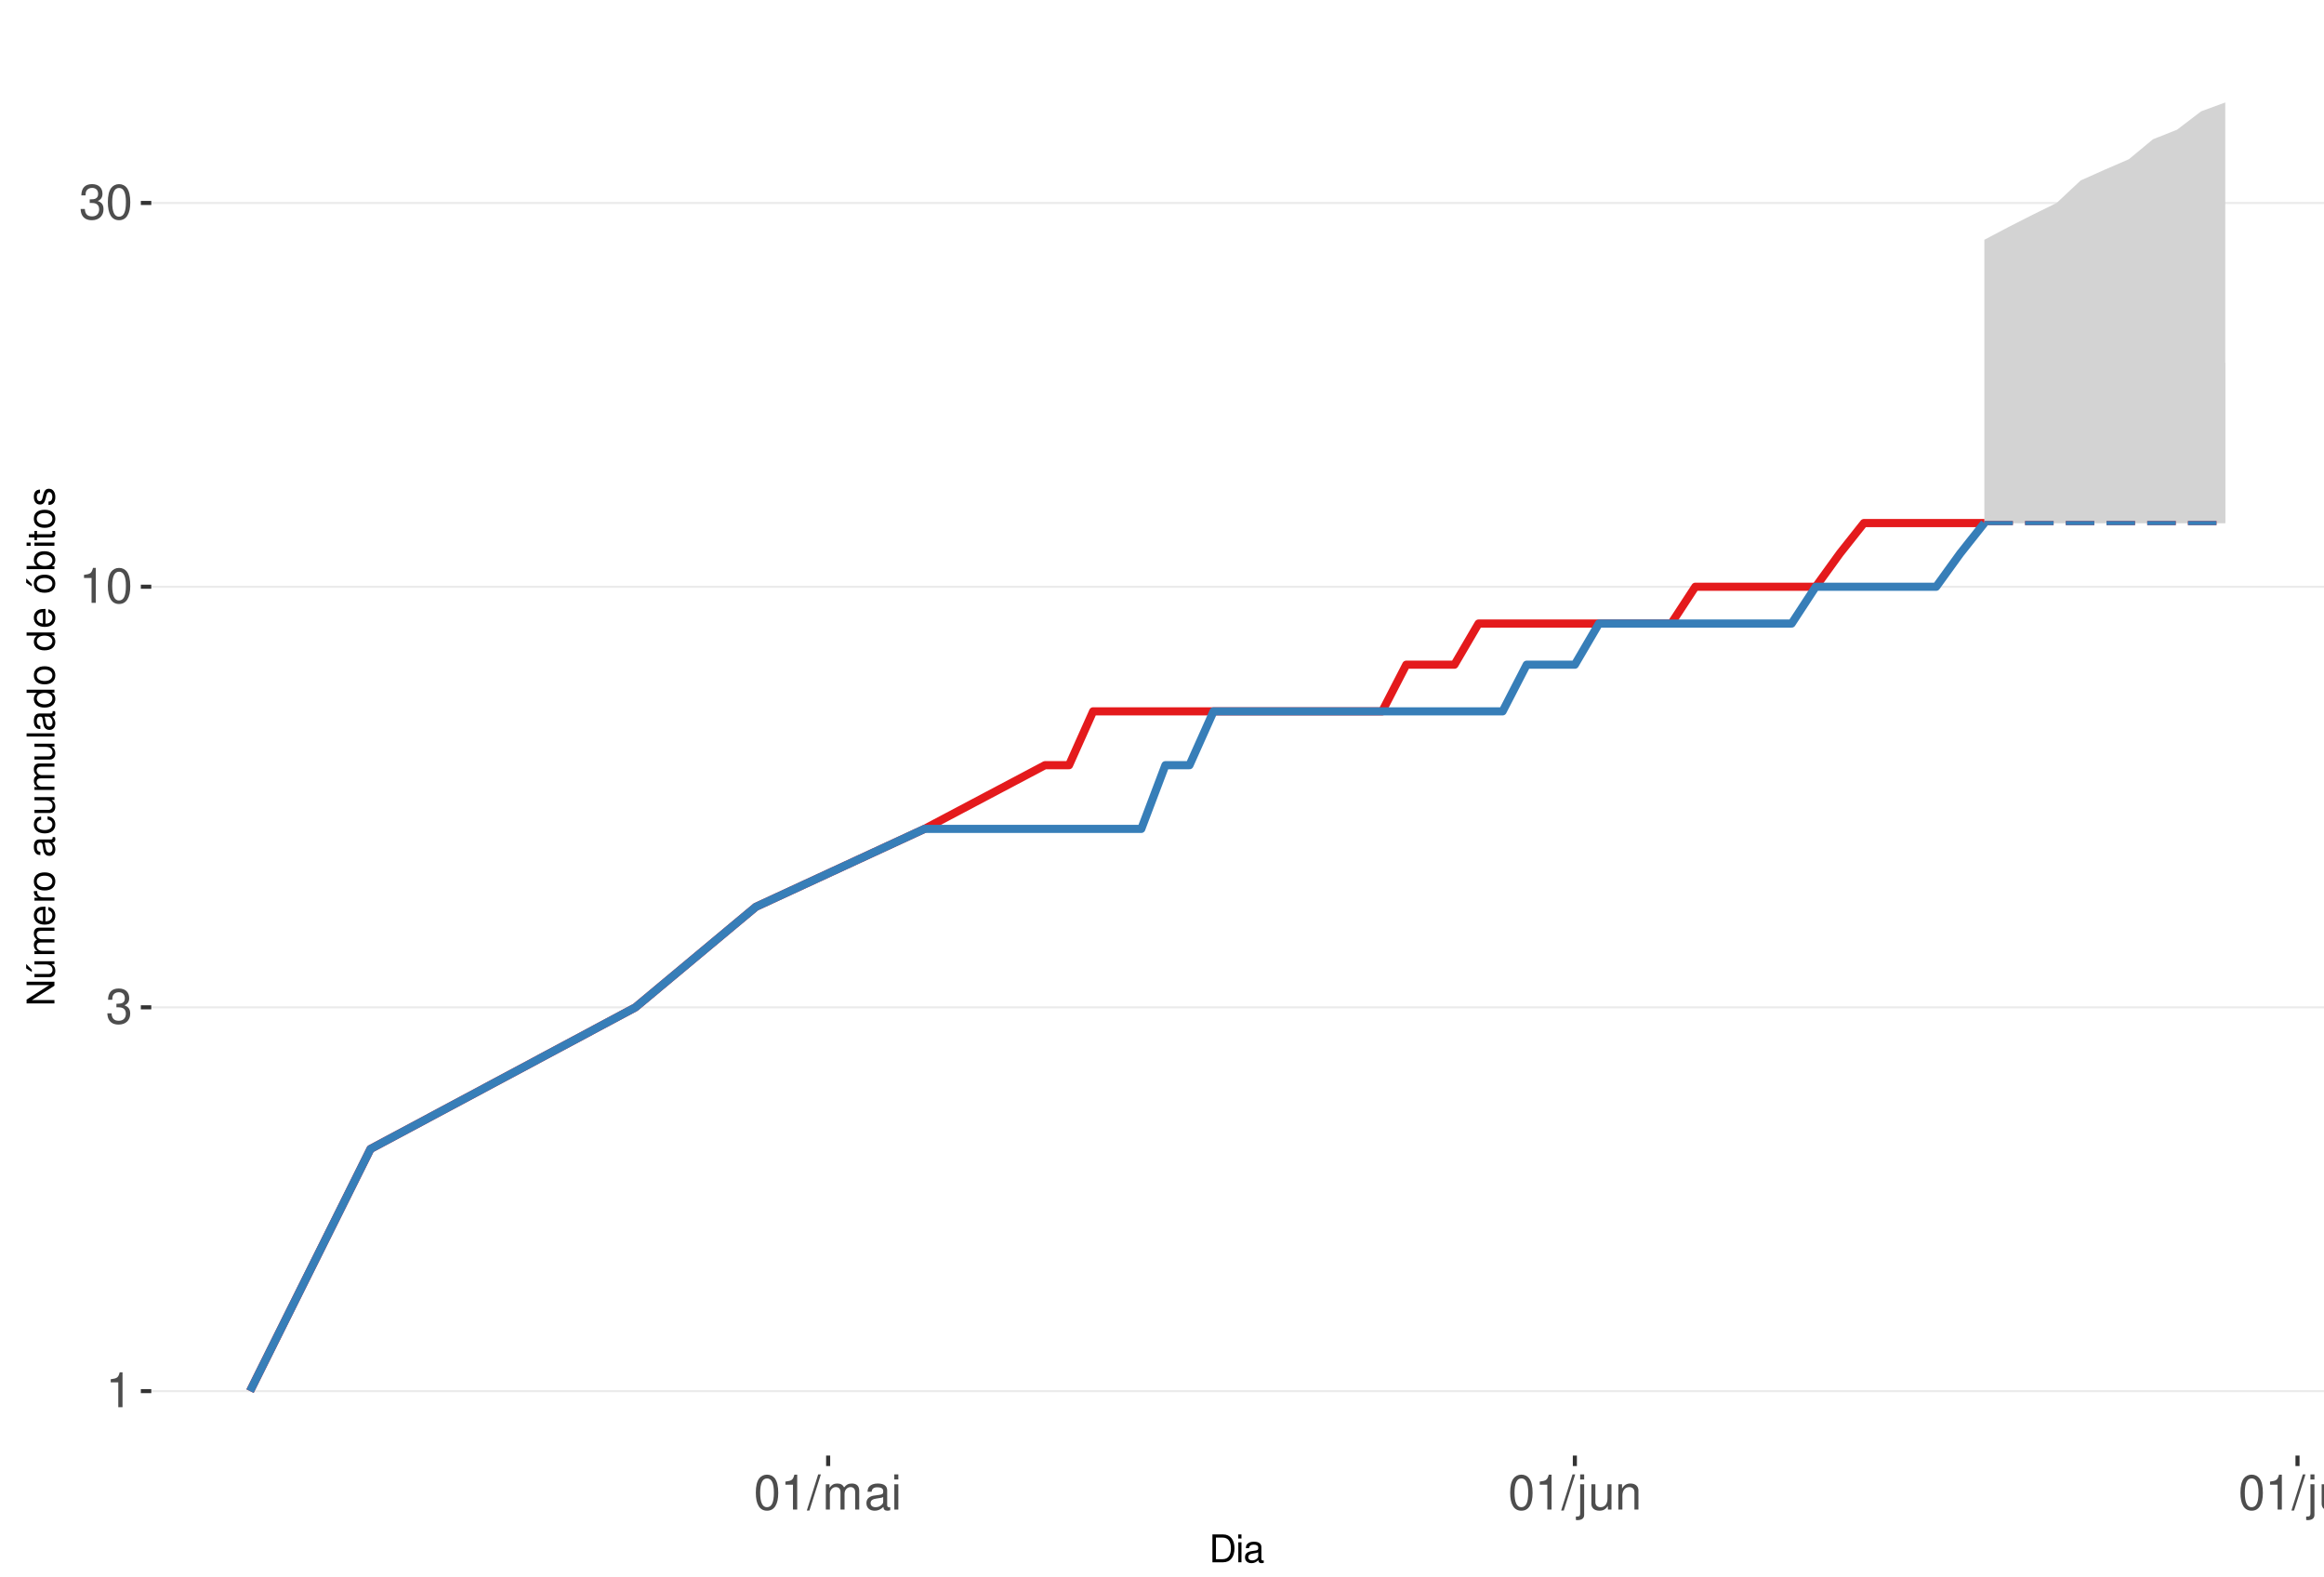
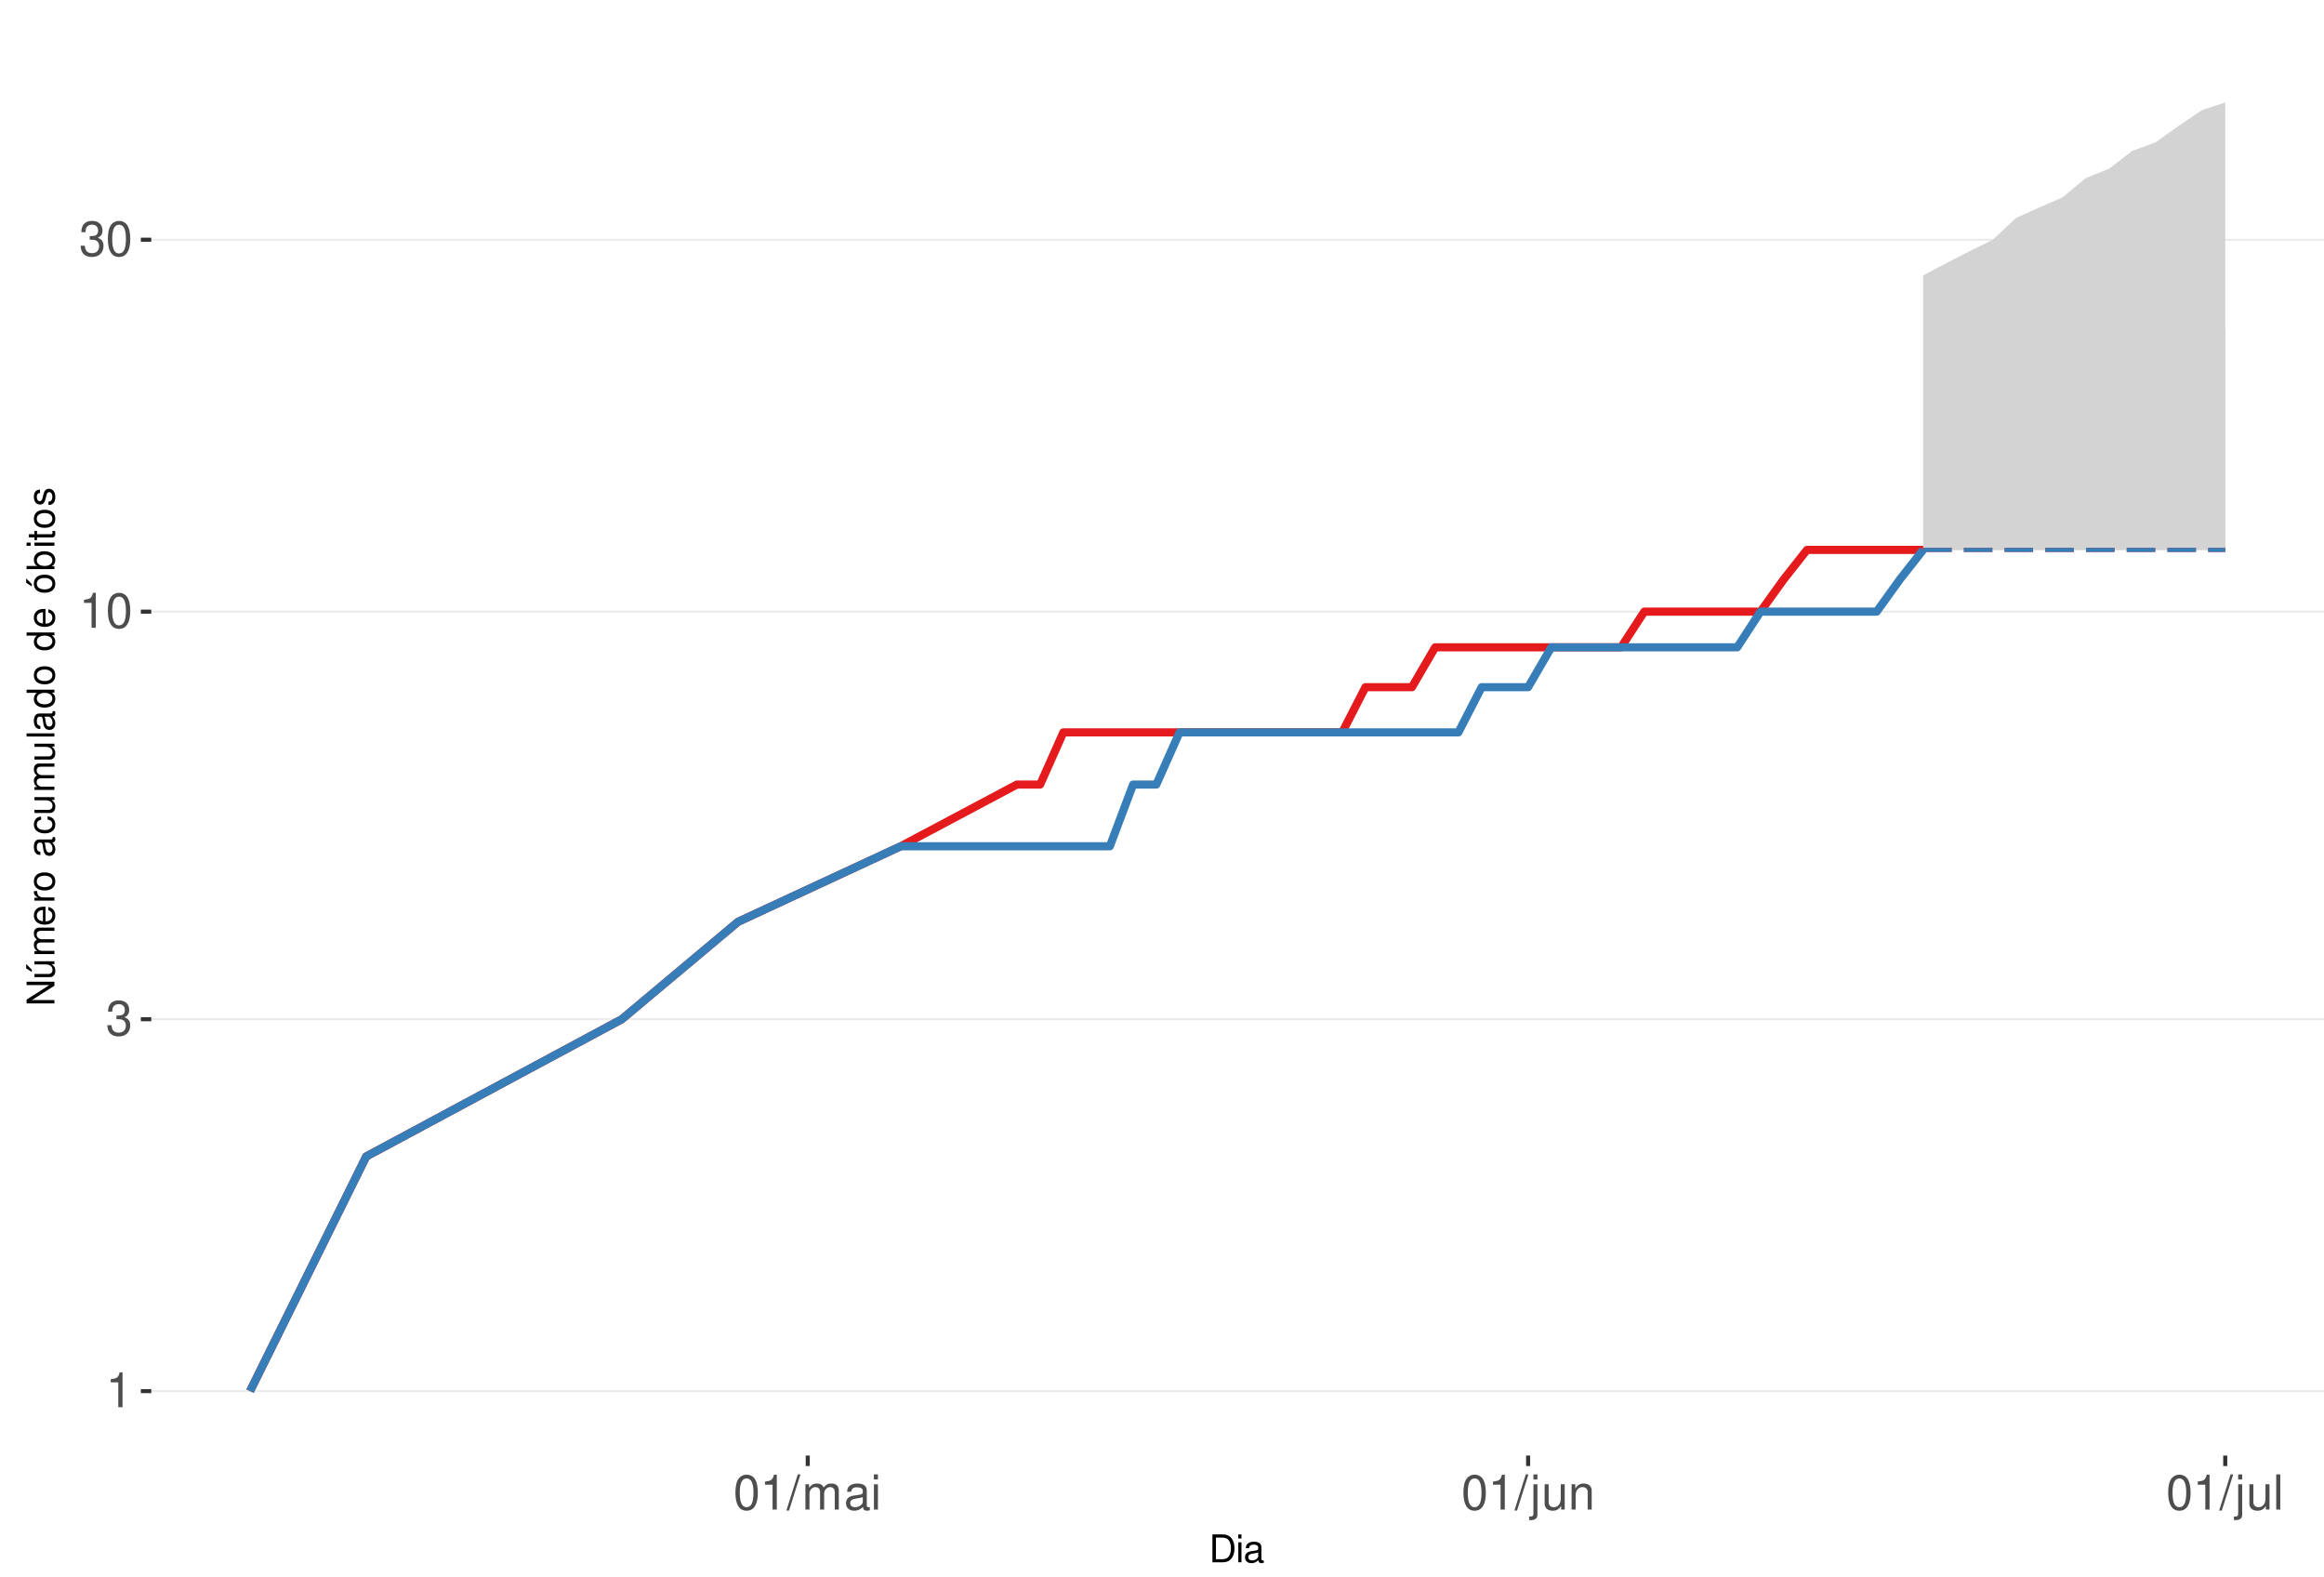
<svg xmlns="http://www.w3.org/2000/svg" xmlns:xlink="http://www.w3.org/1999/xlink" width="609pt" height="413pt" viewBox="0 0 609 413" version="1.1">
  <defs>
    <g>
      <symbol overflow="visible" id="glyph0-0">
        <path style="stroke:none;" d="" />
      </symbol>
      <symbol overflow="visible" id="glyph0-1">
        <path style="stroke:none;" d="M 3.281 -6.516 L 3.281 0 L 4.391 0 L 4.391 -9.156 L 3.656 -9.156 C 3.266 -7.75 3.016 -7.562 1.297 -7.328 L 1.297 -6.516 Z M 3.281 -6.516 " />
      </symbol>
      <symbol overflow="visible" id="glyph0-2">
        <path style="stroke:none;" d="M 2.797 -4.219 L 3.406 -4.219 C 4.625 -4.219 5.266 -3.641 5.266 -2.547 C 5.266 -1.391 4.562 -0.703 3.422 -0.703 C 2.188 -0.703 1.594 -1.312 1.516 -2.656 L 0.406 -2.656 C 0.453 -1.922 0.578 -1.438 0.797 -1.031 C 1.266 -0.156 2.141 0.297 3.359 0.297 C 5.219 0.297 6.406 -0.828 6.406 -2.562 C 6.406 -3.719 5.969 -4.359 4.891 -4.734 C 5.719 -5.078 6.141 -5.703 6.141 -6.625 C 6.141 -8.203 5.109 -9.156 3.406 -9.156 C 1.594 -9.156 0.625 -8.141 0.594 -6.203 L 1.703 -6.203 C 1.719 -6.766 1.766 -7.078 1.906 -7.359 C 2.172 -7.875 2.719 -8.172 3.422 -8.172 C 4.406 -8.172 5 -7.578 5 -6.594 C 5 -5.953 4.766 -5.562 4.281 -5.344 C 3.969 -5.219 3.562 -5.156 2.797 -5.156 Z M 2.797 -4.219 " />
      </symbol>
      <symbol overflow="visible" id="glyph0-3">
        <path style="stroke:none;" d="M 3.484 -9.156 C 2.641 -9.156 1.891 -8.766 1.422 -8.156 C 0.828 -7.344 0.547 -6.125 0.547 -4.422 C 0.547 -1.344 1.562 0.297 3.484 0.297 C 5.375 0.297 6.422 -1.344 6.422 -4.359 C 6.422 -6.125 6.141 -7.312 5.547 -8.156 C 5.078 -8.781 4.328 -9.156 3.484 -9.156 Z M 3.484 -8.156 C 4.688 -8.156 5.281 -6.938 5.281 -4.453 C 5.281 -1.844 4.703 -0.625 3.453 -0.625 C 2.281 -0.625 1.688 -1.891 1.688 -4.422 C 1.688 -6.938 2.281 -8.156 3.484 -8.156 Z M 3.484 -8.156 " />
      </symbol>
      <symbol overflow="visible" id="glyph0-4">
        <path style="stroke:none;" d="M 2.891 -9.219 L -0.094 0.25 L 0.594 0.25 L 3.594 -9.219 Z M 2.891 -9.219 " />
      </symbol>
      <symbol overflow="visible" id="glyph0-5">
        <path style="stroke:none;" d="M 0.891 -6.625 L 0.891 0 L 1.953 0 L 1.953 -4.156 C 1.953 -5.125 2.641 -5.891 3.5 -5.891 C 4.297 -5.891 4.734 -5.422 4.734 -4.562 L 4.734 0 L 5.797 0 L 5.797 -4.156 C 5.797 -5.125 6.5 -5.891 7.359 -5.891 C 8.125 -5.891 8.578 -5.406 8.578 -4.562 L 8.578 0 L 9.641 0 L 9.641 -4.969 C 9.641 -6.156 8.953 -6.828 7.719 -6.828 C 6.828 -6.828 6.297 -6.562 5.688 -5.812 C 5.297 -6.516 4.766 -6.828 3.891 -6.828 C 3.016 -6.828 2.422 -6.5 1.859 -5.688 L 1.859 -6.625 Z M 0.891 -6.625 " />
      </symbol>
      <symbol overflow="visible" id="glyph0-6">
        <path style="stroke:none;" d="M 6.766 -0.625 C 6.656 -0.594 6.609 -0.594 6.547 -0.594 C 6.172 -0.594 5.969 -0.781 5.969 -1.109 L 5.969 -5.016 C 5.969 -6.188 5.109 -6.828 3.484 -6.828 C 2.5 -6.828 1.734 -6.547 1.281 -6.047 C 0.969 -5.703 0.844 -5.328 0.828 -4.672 L 1.891 -4.672 C 1.969 -5.484 2.453 -5.844 3.438 -5.844 C 4.406 -5.844 4.922 -5.5 4.922 -4.859 L 4.922 -4.578 C 4.906 -4.125 4.688 -3.969 3.828 -3.844 C 2.328 -3.656 2.094 -3.609 1.703 -3.438 C 0.922 -3.109 0.531 -2.531 0.531 -1.672 C 0.531 -0.469 1.359 0.297 2.703 0.297 C 3.547 0.297 4.219 0 4.969 -0.688 C 5.031 0 5.359 0.297 6.047 0.297 C 6.281 0.297 6.422 0.266 6.766 0.172 Z M 4.922 -2.094 C 4.922 -1.734 4.828 -1.516 4.5 -1.234 C 4.078 -0.828 3.562 -0.625 2.938 -0.625 C 2.109 -0.625 1.625 -1.031 1.625 -1.703 C 1.625 -2.391 2.094 -2.75 3.234 -2.906 C 4.359 -3.062 4.562 -3.109 4.922 -3.281 Z M 4.922 -2.094 " />
      </symbol>
      <symbol overflow="visible" id="glyph0-7">
        <path style="stroke:none;" d="M 1.891 -6.625 L 0.844 -6.625 L 0.844 0 L 1.891 0 Z M 1.891 -9.219 L 0.828 -9.219 L 0.828 -7.891 L 1.891 -7.891 Z M 1.891 -9.219 " />
      </symbol>
      <symbol overflow="visible" id="glyph0-8">
        <path style="stroke:none;" d="M 0.891 -6.625 L 0.891 0.969 C 0.891 1.625 0.688 1.828 0.031 1.828 C -0.047 1.828 -0.094 1.828 -0.234 1.828 L -0.234 2.719 C -0.094 2.75 -0.031 2.766 0.125 2.766 C 1.312 2.766 1.938 2.297 1.938 1.375 L 1.938 -6.625 Z M 1.938 -9.219 L 0.891 -9.219 L 0.891 -7.891 L 1.938 -7.891 Z M 1.938 -9.219 " />
      </symbol>
      <symbol overflow="visible" id="glyph0-9">
        <path style="stroke:none;" d="M 6.094 0 L 6.094 -6.625 L 5.047 -6.625 L 5.047 -2.875 C 5.047 -1.516 4.344 -0.625 3.234 -0.625 C 2.406 -0.625 1.875 -1.141 1.875 -1.938 L 1.875 -6.625 L 0.828 -6.625 L 0.828 -1.516 C 0.828 -0.422 1.641 0.297 2.938 0.297 C 3.906 0.297 4.531 -0.047 5.156 -0.922 L 5.156 0 Z M 6.094 0 " />
      </symbol>
      <symbol overflow="visible" id="glyph0-10">
        <path style="stroke:none;" d="M 0.891 -6.625 L 0.891 0 L 1.953 0 L 1.953 -3.656 C 1.953 -5.016 2.656 -5.891 3.75 -5.891 C 4.578 -5.891 5.109 -5.391 5.109 -4.594 L 5.109 0 L 6.156 0 L 6.156 -5.016 C 6.156 -6.109 5.344 -6.828 4.062 -6.828 C 3.078 -6.828 2.438 -6.438 1.859 -5.516 L 1.859 -6.625 Z M 0.891 -6.625 " />
      </symbol>
      <symbol overflow="visible" id="glyph0-11">
        <path style="stroke:none;" d="M 1.922 -9.219 L 0.859 -9.219 L 0.859 0 L 1.922 0 Z M 1.922 -9.219 " />
      </symbol>
      <symbol overflow="visible" id="glyph1-0">
        <path style="stroke:none;" d="" />
      </symbol>
      <symbol overflow="visible" id="glyph1-1">
        <path style="stroke:none;" d="M 0.891 0 L 3.703 0 C 5.547 0 6.672 -1.375 6.672 -3.656 C 6.672 -5.906 5.547 -7.297 3.703 -7.297 L 0.891 -7.297 Z M 1.812 -0.812 L 1.812 -6.469 L 3.547 -6.469 C 4.984 -6.469 5.734 -5.5 5.734 -3.641 C 5.734 -1.797 4.984 -0.812 3.547 -0.812 Z M 1.812 -0.812 " />
      </symbol>
      <symbol overflow="visible" id="glyph1-2">
        <path style="stroke:none;" d="M 1.5 -5.234 L 0.672 -5.234 L 0.672 0 L 1.5 0 Z M 1.5 -7.297 L 0.656 -7.297 L 0.656 -6.234 L 1.5 -6.234 Z M 1.5 -7.297 " />
      </symbol>
      <symbol overflow="visible" id="glyph1-3">
        <path style="stroke:none;" d="M 5.344 -0.484 C 5.266 -0.469 5.219 -0.469 5.172 -0.469 C 4.875 -0.469 4.719 -0.625 4.719 -0.875 L 4.719 -3.953 C 4.719 -4.891 4.047 -5.391 2.75 -5.391 C 1.984 -5.391 1.375 -5.172 1.016 -4.781 C 0.766 -4.516 0.672 -4.203 0.656 -3.688 L 1.484 -3.688 C 1.562 -4.328 1.938 -4.625 2.719 -4.625 C 3.484 -4.625 3.891 -4.344 3.891 -3.844 L 3.891 -3.625 C 3.875 -3.266 3.703 -3.125 3.016 -3.047 C 1.844 -2.891 1.656 -2.844 1.344 -2.719 C 0.734 -2.453 0.422 -2 0.422 -1.312 C 0.422 -0.375 1.078 0.234 2.141 0.234 C 2.797 0.234 3.328 0 3.922 -0.547 C 3.984 0 4.234 0.234 4.781 0.234 C 4.953 0.234 5.062 0.203 5.344 0.141 Z M 3.891 -1.656 C 3.891 -1.375 3.812 -1.203 3.562 -0.969 C 3.219 -0.656 2.812 -0.5 2.312 -0.5 C 1.672 -0.5 1.297 -0.812 1.297 -1.344 C 1.297 -1.891 1.656 -2.172 2.547 -2.297 C 3.438 -2.422 3.609 -2.453 3.891 -2.594 Z M 3.891 -1.656 " />
      </symbol>
      <symbol overflow="visible" id="glyph2-0">
        <path style="stroke:none;" d="" />
      </symbol>
      <symbol overflow="visible" id="glyph2-1">
        <path style="stroke:none;" d="M -7.297 -6.453 L -7.297 -5.578 L -1.328 -5.578 L -7.297 -1.766 L -7.297 -0.766 L 0 -0.766 L 0 -1.641 L -5.906 -1.641 L 0 -5.406 L 0 -6.453 Z M -7.297 -6.453 " />
      </symbol>
      <symbol overflow="visible" id="glyph2-2">
        <path style="stroke:none;" d="M 0 -4.812 L -5.234 -4.812 L -5.234 -3.984 L -2.266 -3.984 C -1.203 -3.984 -0.5 -3.438 -0.5 -2.562 C -0.5 -1.906 -0.906 -1.484 -1.531 -1.484 L -5.234 -1.484 L -5.234 -0.656 L -1.203 -0.656 C -0.328 -0.656 0.234 -1.297 0.234 -2.312 C 0.234 -3.094 -0.047 -3.578 -0.734 -4.062 L 0 -4.062 Z M -7.406 -2.953 L -5.922 -2 L -5.922 -2.594 L -7.406 -4.094 Z M -7.406 -2.953 " />
      </symbol>
      <symbol overflow="visible" id="glyph2-3">
        <path style="stroke:none;" d="M -5.234 -0.703 L 0 -0.703 L 0 -1.547 L -3.297 -1.547 C -4.047 -1.547 -4.656 -2.094 -4.656 -2.766 C -4.656 -3.391 -4.281 -3.734 -3.609 -3.734 L 0 -3.734 L 0 -4.578 L -3.297 -4.578 C -4.047 -4.578 -4.656 -5.125 -4.656 -5.812 C -4.656 -6.422 -4.266 -6.781 -3.609 -6.781 L 0 -6.781 L 0 -7.625 L -3.938 -7.625 C -4.875 -7.625 -5.391 -7.078 -5.391 -6.094 C -5.391 -5.406 -5.188 -4.984 -4.594 -4.484 C -5.156 -4.188 -5.391 -3.766 -5.391 -3.078 C -5.391 -2.375 -5.125 -1.906 -4.5 -1.469 L -5.234 -1.469 Z M -5.234 -0.703 " />
      </symbol>
      <symbol overflow="visible" id="glyph2-4">
        <path style="stroke:none;" d="M -2.344 -5.125 C -3.141 -5.125 -3.625 -5.062 -4.016 -4.922 C -4.875 -4.578 -5.391 -3.781 -5.391 -2.797 C -5.391 -1.344 -4.281 -0.406 -2.547 -0.406 C -0.812 -0.406 0.234 -1.297 0.234 -2.781 C 0.234 -3.984 -0.453 -4.812 -1.594 -5.016 L -1.594 -4.188 C -0.906 -3.953 -0.547 -3.484 -0.547 -2.812 C -0.547 -2.281 -0.781 -1.828 -1.219 -1.547 C -1.516 -1.344 -1.812 -1.281 -2.344 -1.266 Z M -3.016 -1.297 C -3.984 -1.359 -4.625 -1.953 -4.625 -2.797 C -4.625 -3.641 -3.953 -4.234 -3.016 -4.234 Z M -3.016 -1.297 " />
      </symbol>
      <symbol overflow="visible" id="glyph2-5">
        <path style="stroke:none;" d="M -5.234 -0.688 L 0 -0.688 L 0 -1.531 L -2.719 -1.531 C -3.984 -1.547 -4.547 -2.062 -4.516 -3.203 L -5.359 -3.203 C -5.375 -3.062 -5.391 -2.984 -5.391 -2.891 C -5.391 -2.344 -5.062 -1.938 -4.297 -1.453 L -5.234 -1.453 Z M -5.234 -0.688 " />
      </symbol>
      <symbol overflow="visible" id="glyph2-6">
        <path style="stroke:none;" d="M -5.391 -2.719 C -5.391 -1.234 -4.344 -0.359 -2.578 -0.359 C -0.812 -0.359 0.234 -1.234 0.234 -2.734 C 0.234 -4.203 -0.812 -5.094 -2.547 -5.094 C -4.359 -5.094 -5.391 -4.234 -5.391 -2.719 Z M -4.625 -2.734 C -4.625 -3.672 -3.844 -4.234 -2.547 -4.234 C -1.312 -4.234 -0.547 -3.656 -0.547 -2.734 C -0.547 -1.797 -1.312 -1.234 -2.578 -1.234 C -3.844 -1.234 -4.625 -1.797 -4.625 -2.734 Z M -4.625 -2.734 " />
      </symbol>
      <symbol overflow="visible" id="glyph2-7">
        <path style="stroke:none;" d="" />
      </symbol>
      <symbol overflow="visible" id="glyph2-8">
        <path style="stroke:none;" d="M -0.484 -5.344 C -0.469 -5.266 -0.469 -5.219 -0.469 -5.172 C -0.469 -4.875 -0.625 -4.719 -0.875 -4.719 L -3.953 -4.719 C -4.891 -4.719 -5.391 -4.047 -5.391 -2.75 C -5.391 -1.984 -5.172 -1.375 -4.781 -1.016 C -4.516 -0.766 -4.203 -0.672 -3.688 -0.656 L -3.688 -1.484 C -4.328 -1.562 -4.625 -1.938 -4.625 -2.719 C -4.625 -3.484 -4.344 -3.891 -3.844 -3.891 L -3.625 -3.891 C -3.266 -3.875 -3.125 -3.703 -3.047 -3.016 C -2.891 -1.844 -2.844 -1.656 -2.719 -1.344 C -2.453 -0.734 -2 -0.422 -1.312 -0.422 C -0.375 -0.422 0.234 -1.078 0.234 -2.141 C 0.234 -2.797 0 -3.328 -0.547 -3.922 C 0 -3.984 0.234 -4.234 0.234 -4.781 C 0.234 -4.953 0.203 -5.062 0.141 -5.344 Z M -1.656 -3.891 C -1.375 -3.891 -1.203 -3.812 -0.969 -3.562 C -0.656 -3.219 -0.5 -2.812 -0.5 -2.312 C -0.5 -1.672 -0.812 -1.297 -1.344 -1.297 C -1.891 -1.297 -2.172 -1.656 -2.297 -2.547 C -2.422 -3.438 -2.453 -3.609 -2.594 -3.891 Z M -1.656 -3.891 " />
      </symbol>
      <symbol overflow="visible" id="glyph2-9">
        <path style="stroke:none;" d="M -3.484 -4.703 C -3.984 -4.672 -4.312 -4.562 -4.609 -4.359 C -5.094 -4 -5.391 -3.375 -5.391 -2.641 C -5.391 -1.219 -4.266 -0.312 -2.531 -0.312 C -0.844 -0.312 0.234 -1.203 0.234 -2.625 C 0.234 -3.875 -0.516 -4.672 -1.797 -4.766 L -1.797 -3.938 C -0.953 -3.797 -0.547 -3.359 -0.547 -2.656 C -0.547 -1.734 -1.297 -1.188 -2.531 -1.188 C -3.844 -1.188 -4.625 -1.719 -4.625 -2.625 C -4.625 -3.328 -4.203 -3.766 -3.484 -3.875 Z M -3.484 -4.703 " />
      </symbol>
      <symbol overflow="visible" id="glyph2-10">
        <path style="stroke:none;" d="M 0 -4.812 L -5.234 -4.812 L -5.234 -3.984 L -2.266 -3.984 C -1.203 -3.984 -0.5 -3.438 -0.5 -2.562 C -0.5 -1.906 -0.906 -1.484 -1.531 -1.484 L -5.234 -1.484 L -5.234 -0.656 L -1.203 -0.656 C -0.328 -0.656 0.234 -1.297 0.234 -2.312 C 0.234 -3.094 -0.047 -3.578 -0.734 -4.062 L 0 -4.062 Z M 0 -4.812 " />
      </symbol>
      <symbol overflow="visible" id="glyph2-11">
        <path style="stroke:none;" d="M -7.297 -1.516 L -7.297 -0.688 L 0 -0.688 L 0 -1.516 Z M -7.297 -1.516 " />
      </symbol>
      <symbol overflow="visible" id="glyph2-12">
        <path style="stroke:none;" d="M -7.297 -4.953 L -7.297 -4.125 L -4.578 -4.125 C -5.109 -3.766 -5.391 -3.203 -5.391 -2.516 C -5.391 -1.156 -4.297 -0.266 -2.625 -0.266 C -0.859 -0.266 0.234 -1.125 0.234 -2.547 C 0.234 -3.266 -0.047 -3.766 -0.688 -4.203 L 0 -4.203 L 0 -4.953 Z M -4.609 -2.656 C -4.609 -3.547 -3.812 -4.125 -2.562 -4.125 C -1.344 -4.125 -0.547 -3.547 -0.547 -2.656 C -0.547 -1.734 -1.359 -1.125 -2.578 -1.125 C -3.797 -1.125 -4.609 -1.734 -4.609 -2.656 Z M -4.609 -2.656 " />
      </symbol>
      <symbol overflow="visible" id="glyph2-13">
        <path style="stroke:none;" d="M -5.391 -2.719 C -5.391 -1.234 -4.344 -0.359 -2.578 -0.359 C -0.812 -0.359 0.234 -1.234 0.234 -2.734 C 0.234 -4.203 -0.812 -5.094 -2.547 -5.094 C -4.359 -5.094 -5.391 -4.234 -5.391 -2.719 Z M -4.625 -2.734 C -4.625 -3.672 -3.844 -4.234 -2.547 -4.234 C -1.312 -4.234 -0.547 -3.656 -0.547 -2.734 C -0.547 -1.797 -1.312 -1.234 -2.578 -1.234 C -3.844 -1.234 -4.625 -1.797 -4.625 -2.734 Z M -7.406 -2.984 L -5.922 -2.016 L -5.922 -2.625 L -7.406 -4.109 Z M -7.406 -2.984 " />
      </symbol>
      <symbol overflow="visible" id="glyph2-14">
        <path style="stroke:none;" d="M -7.297 -0.547 L 0 -0.547 L 0 -1.297 L -0.672 -1.297 C -0.062 -1.688 0.234 -2.219 0.234 -2.953 C 0.234 -4.328 -0.906 -5.234 -2.641 -5.234 C -4.344 -5.234 -5.391 -4.375 -5.391 -2.984 C -5.391 -2.266 -5.125 -1.766 -4.531 -1.375 L -7.297 -1.375 Z M -4.609 -2.828 C -4.609 -3.766 -3.797 -4.359 -2.547 -4.359 C -1.359 -4.359 -0.547 -3.734 -0.547 -2.828 C -0.547 -1.938 -1.344 -1.375 -2.578 -1.375 C -3.812 -1.375 -4.609 -1.938 -4.609 -2.828 Z M -4.609 -2.828 " />
      </symbol>
      <symbol overflow="visible" id="glyph2-15">
        <path style="stroke:none;" d="M -5.234 -1.5 L -5.234 -0.672 L 0 -0.672 L 0 -1.5 Z M -7.297 -1.5 L -7.297 -0.656 L -6.234 -0.656 L -6.234 -1.5 Z M -7.297 -1.5 " />
      </symbol>
      <symbol overflow="visible" id="glyph2-16">
        <path style="stroke:none;" d="M -5.234 -2.547 L -5.234 -1.688 L -6.688 -1.688 L -6.688 -0.844 L -5.234 -0.844 L -5.234 -0.141 L -4.562 -0.141 L -4.562 -0.844 L -0.594 -0.844 C -0.062 -0.844 0.234 -1.203 0.234 -1.859 C 0.234 -2.078 0.203 -2.266 0.156 -2.547 L -0.547 -2.547 C -0.516 -2.422 -0.5 -2.312 -0.5 -2.141 C -0.5 -1.781 -0.594 -1.688 -0.969 -1.688 L -4.562 -1.688 L -4.562 -2.547 Z M -5.234 -2.547 " />
      </symbol>
      <symbol overflow="visible" id="glyph2-17">
        <path style="stroke:none;" d="M -3.781 -4.375 C -4.812 -4.375 -5.391 -3.688 -5.391 -2.484 C -5.391 -1.266 -4.766 -0.469 -3.797 -0.469 C -2.969 -0.469 -2.578 -0.891 -2.281 -2.125 L -2.094 -2.906 C -1.953 -3.484 -1.734 -3.719 -1.375 -3.719 C -0.875 -3.719 -0.547 -3.234 -0.547 -2.5 C -0.547 -2.047 -0.672 -1.672 -0.891 -1.453 C -1.047 -1.328 -1.188 -1.266 -1.562 -1.219 L -1.562 -0.344 C -0.344 -0.375 0.234 -1.062 0.234 -2.438 C 0.234 -3.75 -0.422 -4.594 -1.438 -4.594 C -2.203 -4.594 -2.641 -4.156 -2.891 -3.109 L -3.078 -2.312 C -3.234 -1.625 -3.453 -1.344 -3.828 -1.344 C -4.312 -1.344 -4.625 -1.766 -4.625 -2.453 C -4.625 -3.125 -4.328 -3.484 -3.781 -3.5 Z M -3.781 -4.375 " />
      </symbol>
    </g>
    <clipPath id="clip1">
      <path d="M 39.645 9.961 L 609 9.961 L 609 381.328 L 39.645 381.328 Z M 39.645 9.961 " />
    </clipPath>
    <clipPath id="clip2">
      <path d="M 39.645 364 L 609 364 L 609 365 L 39.645 365 Z M 39.645 364 " />
    </clipPath>
    <clipPath id="clip3">
-       <path d="M 39.645 263 L 609 263 L 609 265 L 39.645 265 Z M 39.645 263 " />
+       <path d="M 39.645 266 L 609 266 L 609 268 L 39.645 268 Z M 39.645 266 " />
    </clipPath>
    <clipPath id="clip4">
-       <path d="M 39.645 153 L 609 153 L 609 154 L 39.645 154 Z M 39.645 153 " />
+       <path d="M 39.645 159 L 609 159 L 609 161 L 39.645 161 Z M 39.645 159 " />
    </clipPath>
    <clipPath id="clip5">
-       <path d="M 39.645 52 L 609 52 L 609 54 L 39.645 54 Z M 39.645 52 " />
+       <path d="M 39.645 62 L 609 62 L 609 64 L 39.645 64 Z M 39.645 62 " />
    </clipPath>
  </defs>
  <g id="surface245">
    <rect x="0" y="0" width="609" height="413" style="fill:rgb(100%,100%,100%);fill-opacity:1;stroke:none;" />
    <rect x="0" y="0" width="609" height="413" style="fill:rgb(100%,100%,100%);fill-opacity:1;stroke:none;" />
    <path style="fill:none;stroke-width:1.067;stroke-linecap:round;stroke-linejoin:round;stroke:rgb(100%,100%,100%);stroke-opacity:1;stroke-miterlimit:10;" d="M 0 413 L 609 413 L 609 0 L 0 0 Z M 0 413 " />
    <g clip-path="url(#clip1)" clip-rule="nonzero">
      <path style=" stroke:none;fill-rule:nonzero;fill:rgb(100%,100%,100%);fill-opacity:1;" d="M 39.645 381.328 L 609 381.328 L 609 9.961 L 39.645 9.961 Z M 39.645 381.328 " />
    </g>
    <g clip-path="url(#clip2)" clip-rule="nonzero">
      <path style="fill:none;stroke-width:0.533;stroke-linecap:butt;stroke-linejoin:round;stroke:rgb(92.157%,92.157%,92.157%);stroke-opacity:1;stroke-miterlimit:10;" d="M 39.645 364.449 L 609 364.449 " />
    </g>
    <g clip-path="url(#clip3)" clip-rule="nonzero">
-       <path style="fill:none;stroke-width:0.533;stroke-linecap:butt;stroke-linejoin:round;stroke:rgb(92.157%,92.157%,92.157%);stroke-opacity:1;stroke-miterlimit:10;" d="M 39.645 263.902 L 609 263.902 " />
+       <path style="fill:none;stroke-width:0.533;stroke-linecap:butt;stroke-linejoin:round;stroke:rgb(92.157%,92.157%,92.157%);stroke-opacity:1;stroke-miterlimit:10;" d="M 39.645 267.016 L 609 267.016 " />
    </g>
    <g clip-path="url(#clip4)" clip-rule="nonzero">
-       <path style="fill:none;stroke-width:0.533;stroke-linecap:butt;stroke-linejoin:round;stroke:rgb(92.157%,92.157%,92.157%);stroke-opacity:1;stroke-miterlimit:10;" d="M 39.645 153.715 L 609 153.715 " />
+       <path style="fill:none;stroke-width:0.533;stroke-linecap:butt;stroke-linejoin:round;stroke:rgb(92.157%,92.157%,92.157%);stroke-opacity:1;stroke-miterlimit:10;" d="M 39.645 160.238 L 609 160.238 " />
    </g>
    <g clip-path="url(#clip5)" clip-rule="nonzero">
-       <path style="fill:none;stroke-width:0.533;stroke-linecap:butt;stroke-linejoin:round;stroke:rgb(92.157%,92.157%,92.157%);stroke-opacity:1;stroke-miterlimit:10;" d="M 39.645 53.172 L 609 53.172 " />
-     </g>
-     <path style=" stroke:none;fill-rule:nonzero;fill:rgb(82.745%,82.745%,82.745%);fill-opacity:1;" d="M 520 62.812 L 526.312 59.484 L 532.625 56.273 L 538.934 53.172 L 545.246 47.266 L 551.559 44.449 L 557.871 41.715 L 564.184 36.484 L 570.496 33.977 L 576.809 29.16 L 583.121 26.844 L 583.121 137.031 L 520 137.031 Z M 520 62.812 " />
-     <path style=" stroke:none;fill-rule:nonzero;fill:rgb(82.745%,82.745%,82.745%);fill-opacity:1;" d="M 520 137.031 L 526.312 129.703 L 532.625 122.922 L 538.934 122.922 L 545.246 116.609 L 551.559 110.703 L 557.871 105.152 L 564.184 105.152 L 570.496 99.922 L 576.809 94.973 L 583.121 94.973 L 583.121 137.031 Z M 520 137.031 " />
-     <path style="fill:none;stroke-width:2.134;stroke-linecap:butt;stroke-linejoin:round;stroke:rgb(89.412%,10.196%,10.98%);stroke-opacity:1;stroke-miterlimit:10;" d="M 65.523 364.449 L 97.086 301.012 L 166.52 263.902 L 198.078 237.574 L 242.266 217.152 L 273.824 200.469 L 280.137 200.469 L 286.449 186.359 L 362.195 186.359 L 368.508 174.137 L 381.133 174.137 L 387.445 163.359 L 437.941 163.359 L 444.254 153.715 L 475.812 153.715 L 482.125 144.992 L 488.438 137.031 L 520 137.031 " />
-     <path style="fill:none;stroke-width:1.067;stroke-linecap:butt;stroke-linejoin:round;stroke:rgb(89.412%,10.196%,10.98%);stroke-opacity:1;stroke-dasharray:7.469,3.201;stroke-miterlimit:10;" d="M 520 137.031 L 583.121 137.031 " />
-     <path style="fill:none;stroke-width:2.134;stroke-linecap:butt;stroke-linejoin:round;stroke:rgb(21.569%,49.412%,72.157%);stroke-opacity:1;stroke-miterlimit:10;" d="M 65.523 364.449 L 97.086 301.012 L 166.52 263.902 L 198.078 237.574 L 242.266 217.152 L 299.074 217.152 L 305.387 200.469 L 311.699 200.469 L 318.012 186.359 L 393.758 186.359 L 400.066 174.137 L 412.691 174.137 L 419.004 163.359 L 469.5 163.359 L 475.812 153.715 L 507.375 153.715 L 513.688 144.992 L 520 137.031 " />
-     <path style="fill:none;stroke-width:1.067;stroke-linecap:butt;stroke-linejoin:round;stroke:rgb(21.569%,49.412%,72.157%);stroke-opacity:1;stroke-dasharray:7.469,3.201;stroke-miterlimit:10;" d="M 520 137.031 L 583.121 137.031 " />
+       <path style="fill:none;stroke-width:0.533;stroke-linecap:butt;stroke-linejoin:round;stroke:rgb(92.157%,92.157%,92.157%);stroke-opacity:1;stroke-miterlimit:10;" d="M 39.645 62.805 L 609 62.805 " />
+     </g>
+     <path style=" stroke:none;fill-rule:nonzero;fill:rgb(82.745%,82.745%,82.745%);fill-opacity:1;" d="M 503.957 72.148 L 510.047 68.922 L 516.137 65.809 L 522.227 62.805 L 528.316 57.078 L 534.406 54.352 L 540.496 51.703 L 546.586 46.633 L 552.672 44.203 L 558.762 39.535 L 564.852 37.289 L 570.941 32.961 L 577.031 28.836 L 583.121 26.844 L 583.121 144.066 L 503.957 144.066 Z M 503.957 72.148 " />
+     <path style=" stroke:none;fill-rule:nonzero;fill:rgb(82.745%,82.745%,82.745%);fill-opacity:1;" d="M 503.957 144.066 L 510.047 136.969 L 516.137 130.395 L 522.227 124.277 L 528.316 118.555 L 534.406 113.176 L 540.496 108.105 L 546.586 108.105 L 552.672 103.312 L 558.762 98.762 L 564.852 94.438 L 570.941 90.309 L 577.031 90.309 L 583.121 86.367 L 583.121 144.066 Z M 503.957 144.066 " />
+     <path style="fill:none;stroke-width:2.134;stroke-linecap:butt;stroke-linejoin:round;stroke:rgb(89.412%,10.196%,10.98%);stroke-opacity:1;stroke-miterlimit:10;" d="M 65.523 364.449 L 95.973 302.973 L 162.953 267.016 L 193.402 241.5 L 236.027 221.711 L 266.473 205.539 L 272.562 205.539 L 278.652 191.871 L 351.727 191.871 L 357.812 180.027 L 369.992 180.027 L 376.082 169.582 L 424.797 169.582 L 430.887 160.238 L 461.332 160.238 L 467.422 151.785 L 473.512 144.066 L 503.957 144.066 " />
+     <path style="fill:none;stroke-width:1.067;stroke-linecap:butt;stroke-linejoin:round;stroke:rgb(89.412%,10.196%,10.98%);stroke-opacity:1;stroke-dasharray:7.469,3.201;stroke-miterlimit:10;" d="M 503.957 144.066 L 583.121 144.066 " />
+     <path style="fill:none;stroke-width:2.134;stroke-linecap:butt;stroke-linejoin:round;stroke:rgb(21.569%,49.412%,72.157%);stroke-opacity:1;stroke-miterlimit:10;" d="M 65.523 364.449 L 95.973 302.973 L 162.953 267.016 L 193.402 241.5 L 236.027 221.711 L 290.832 221.711 L 296.922 205.539 L 303.012 205.539 L 309.098 191.871 L 382.172 191.871 L 388.262 180.027 L 400.441 180.027 L 406.527 169.582 L 455.242 169.582 L 461.332 160.238 L 491.781 160.238 L 497.871 151.785 L 503.957 144.066 " />
+     <path style="fill:none;stroke-width:1.067;stroke-linecap:butt;stroke-linejoin:round;stroke:rgb(21.569%,49.412%,72.157%);stroke-opacity:1;stroke-dasharray:7.469,3.201;stroke-miterlimit:10;" d="M 503.957 144.066 L 583.121 144.066 " />
    <g style="fill:rgb(30.196%,30.196%,30.196%);fill-opacity:1;">
      <use xlink:href="#glyph0-1" x="27.715" y="368.671" />
    </g>
    <g style="fill:rgb(30.196%,30.196%,30.196%);fill-opacity:1;">
-       <use xlink:href="#glyph0-2" x="27.715" y="268.124" />
-     </g>
-     <g style="fill:rgb(30.196%,30.196%,30.196%);fill-opacity:1;">
-       <use xlink:href="#glyph0-1" x="20.715" y="157.937" />
-       <use xlink:href="#glyph0-3" x="27.715" y="157.937" />
-     </g>
-     <g style="fill:rgb(30.196%,30.196%,30.196%);fill-opacity:1;">
-       <use xlink:href="#glyph0-2" x="20.715" y="57.394" />
-       <use xlink:href="#glyph0-3" x="27.715" y="57.394" />
+       <use xlink:href="#glyph0-2" x="27.715" y="271.237" />
+     </g>
+     <g style="fill:rgb(30.196%,30.196%,30.196%);fill-opacity:1;">
+       <use xlink:href="#glyph0-1" x="20.715" y="164.46" />
+       <use xlink:href="#glyph0-3" x="27.715" y="164.46" />
+     </g>
+     <g style="fill:rgb(30.196%,30.196%,30.196%);fill-opacity:1;">
+       <use xlink:href="#glyph0-2" x="20.715" y="67.026" />
+       <use xlink:href="#glyph0-3" x="27.715" y="67.026" />
    </g>
    <path style="fill:none;stroke-width:1.067;stroke-linecap:butt;stroke-linejoin:round;stroke:rgb(20%,20%,20%);stroke-opacity:1;stroke-miterlimit:10;" d="M 36.906 364.449 L 39.645 364.449 " />
-     <path style="fill:none;stroke-width:1.067;stroke-linecap:butt;stroke-linejoin:round;stroke:rgb(20%,20%,20%);stroke-opacity:1;stroke-miterlimit:10;" d="M 36.906 263.902 L 39.645 263.902 " />
-     <path style="fill:none;stroke-width:1.067;stroke-linecap:butt;stroke-linejoin:round;stroke:rgb(20%,20%,20%);stroke-opacity:1;stroke-miterlimit:10;" d="M 36.906 153.715 L 39.645 153.715 " />
-     <path style="fill:none;stroke-width:1.067;stroke-linecap:butt;stroke-linejoin:round;stroke:rgb(20%,20%,20%);stroke-opacity:1;stroke-miterlimit:10;" d="M 36.906 53.172 L 39.645 53.172 " />
-     <path style="fill:none;stroke-width:1.067;stroke-linecap:butt;stroke-linejoin:round;stroke:rgb(20%,20%,20%);stroke-opacity:1;stroke-miterlimit:10;" d="M 217.016 384.07 L 217.016 381.328 " />
-     <path style="fill:none;stroke-width:1.067;stroke-linecap:butt;stroke-linejoin:round;stroke:rgb(20%,20%,20%);stroke-opacity:1;stroke-miterlimit:10;" d="M 412.691 384.07 L 412.691 381.328 " />
-     <path style="fill:none;stroke-width:1.067;stroke-linecap:butt;stroke-linejoin:round;stroke:rgb(20%,20%,20%);stroke-opacity:1;stroke-miterlimit:10;" d="M 602.059 384.07 L 602.059 381.328 " />
-     <g style="fill:rgb(30.196%,30.196%,30.196%);fill-opacity:1;">
-       <use xlink:href="#glyph0-3" x="197.516" y="395.483" />
-       <use xlink:href="#glyph0-1" x="204.516" y="395.483" />
-       <use xlink:href="#glyph0-4" x="211.516" y="395.483" />
-       <use xlink:href="#glyph0-5" x="215.516" y="395.483" />
-       <use xlink:href="#glyph0-6" x="226.516" y="395.483" />
-       <use xlink:href="#glyph0-7" x="233.516" y="395.483" />
-     </g>
-     <g style="fill:rgb(30.196%,30.196%,30.196%);fill-opacity:1;">
-       <use xlink:href="#glyph0-3" x="395.191" y="395.483" />
-       <use xlink:href="#glyph0-1" x="402.191" y="395.483" />
-       <use xlink:href="#glyph0-4" x="409.191" y="395.483" />
-       <use xlink:href="#glyph0-8" x="413.191" y="395.483" />
-       <use xlink:href="#glyph0-9" x="416.191" y="395.483" />
-       <use xlink:href="#glyph0-10" x="423.191" y="395.483" />
-     </g>
-     <g style="fill:rgb(30.196%,30.196%,30.196%);fill-opacity:1;">
-       <use xlink:href="#glyph0-3" x="586.559" y="395.483" />
-       <use xlink:href="#glyph0-1" x="593.559" y="395.483" />
-       <use xlink:href="#glyph0-4" x="600.559" y="395.483" />
-       <use xlink:href="#glyph0-8" x="604.559" y="395.483" />
-       <use xlink:href="#glyph0-9" x="607.559" y="395.483" />
-       <use xlink:href="#glyph0-11" x="614.559" y="395.483" />
+     <path style="fill:none;stroke-width:1.067;stroke-linecap:butt;stroke-linejoin:round;stroke:rgb(20%,20%,20%);stroke-opacity:1;stroke-miterlimit:10;" d="M 36.906 267.016 L 39.645 267.016 " />
+     <path style="fill:none;stroke-width:1.067;stroke-linecap:butt;stroke-linejoin:round;stroke:rgb(20%,20%,20%);stroke-opacity:1;stroke-miterlimit:10;" d="M 36.906 160.238 L 39.645 160.238 " />
+     <path style="fill:none;stroke-width:1.067;stroke-linecap:butt;stroke-linejoin:round;stroke:rgb(20%,20%,20%);stroke-opacity:1;stroke-miterlimit:10;" d="M 36.906 62.805 L 39.645 62.805 " />
+     <path style="fill:none;stroke-width:1.067;stroke-linecap:butt;stroke-linejoin:round;stroke:rgb(20%,20%,20%);stroke-opacity:1;stroke-miterlimit:10;" d="M 211.668 384.07 L 211.668 381.328 " />
+     <path style="fill:none;stroke-width:1.067;stroke-linecap:butt;stroke-linejoin:round;stroke:rgb(20%,20%,20%);stroke-opacity:1;stroke-miterlimit:10;" d="M 400.441 384.07 L 400.441 381.328 " />
+     <path style="fill:none;stroke-width:1.067;stroke-linecap:butt;stroke-linejoin:round;stroke:rgb(20%,20%,20%);stroke-opacity:1;stroke-miterlimit:10;" d="M 583.121 384.07 L 583.121 381.328 " />
+     <g style="fill:rgb(30.196%,30.196%,30.196%);fill-opacity:1;">
+       <use xlink:href="#glyph0-3" x="192.168" y="395.483" />
+       <use xlink:href="#glyph0-1" x="199.168" y="395.483" />
+       <use xlink:href="#glyph0-4" x="206.168" y="395.483" />
+       <use xlink:href="#glyph0-5" x="210.168" y="395.483" />
+       <use xlink:href="#glyph0-6" x="221.168" y="395.483" />
+       <use xlink:href="#glyph0-7" x="228.168" y="395.483" />
+     </g>
+     <g style="fill:rgb(30.196%,30.196%,30.196%);fill-opacity:1;">
+       <use xlink:href="#glyph0-3" x="382.941" y="395.483" />
+       <use xlink:href="#glyph0-1" x="389.941" y="395.483" />
+       <use xlink:href="#glyph0-4" x="396.941" y="395.483" />
+       <use xlink:href="#glyph0-8" x="400.941" y="395.483" />
+       <use xlink:href="#glyph0-9" x="403.941" y="395.483" />
+       <use xlink:href="#glyph0-10" x="410.941" y="395.483" />
+     </g>
+     <g style="fill:rgb(30.196%,30.196%,30.196%);fill-opacity:1;">
+       <use xlink:href="#glyph0-3" x="567.621" y="395.483" />
+       <use xlink:href="#glyph0-1" x="574.621" y="395.483" />
+       <use xlink:href="#glyph0-4" x="581.621" y="395.483" />
+       <use xlink:href="#glyph0-8" x="585.621" y="395.483" />
+       <use xlink:href="#glyph0-9" x="588.621" y="395.483" />
+       <use xlink:href="#glyph0-11" x="595.621" y="395.483" />
    </g>
    <g style="fill:rgb(0%,0%,0%);fill-opacity:1;">
      <use xlink:href="#glyph1-1" x="316.824" y="409.29" />
      <use xlink:href="#glyph1-2" x="323.824" y="409.29" />
      <use xlink:href="#glyph1-3" x="325.824" y="409.29" />
    </g>
    <g style="fill:rgb(0%,0%,0%);fill-opacity:1;">
      <use xlink:href="#glyph2-1" x="14.263" y="263.645" />
      <use xlink:href="#glyph2-2" x="14.263" y="256.645" />
      <use xlink:href="#glyph2-3" x="14.263" y="250.645" />
      <use xlink:href="#glyph2-4" x="14.263" y="242.645" />
      <use xlink:href="#glyph2-5" x="14.263" y="236.645" />
      <use xlink:href="#glyph2-6" x="14.263" y="233.645" />
      <use xlink:href="#glyph2-7" x="14.263" y="227.645" />
      <use xlink:href="#glyph2-8" x="14.263" y="224.645" />
      <use xlink:href="#glyph2-9" x="14.263" y="218.645" />
      <use xlink:href="#glyph2-10" x="14.263" y="213.645" />
      <use xlink:href="#glyph2-3" x="14.263" y="207.645" />
      <use xlink:href="#glyph2-10" x="14.263" y="199.645" />
      <use xlink:href="#glyph2-11" x="14.263" y="193.645" />
      <use xlink:href="#glyph2-8" x="14.263" y="191.645" />
      <use xlink:href="#glyph2-12" x="14.263" y="185.645" />
      <use xlink:href="#glyph2-6" x="14.263" y="179.645" />
      <use xlink:href="#glyph2-7" x="14.263" y="173.645" />
      <use xlink:href="#glyph2-12" x="14.263" y="170.645" />
      <use xlink:href="#glyph2-4" x="14.263" y="164.645" />
      <use xlink:href="#glyph2-7" x="14.263" y="158.645" />
      <use xlink:href="#glyph2-13" x="14.263" y="155.645" />
      <use xlink:href="#glyph2-14" x="14.263" y="149.645" />
      <use xlink:href="#glyph2-15" x="14.263" y="143.645" />
      <use xlink:href="#glyph2-16" x="14.263" y="141.645" />
      <use xlink:href="#glyph2-6" x="14.263" y="138.645" />
      <use xlink:href="#glyph2-17" x="14.263" y="132.645" />
    </g>
  </g>
</svg>
